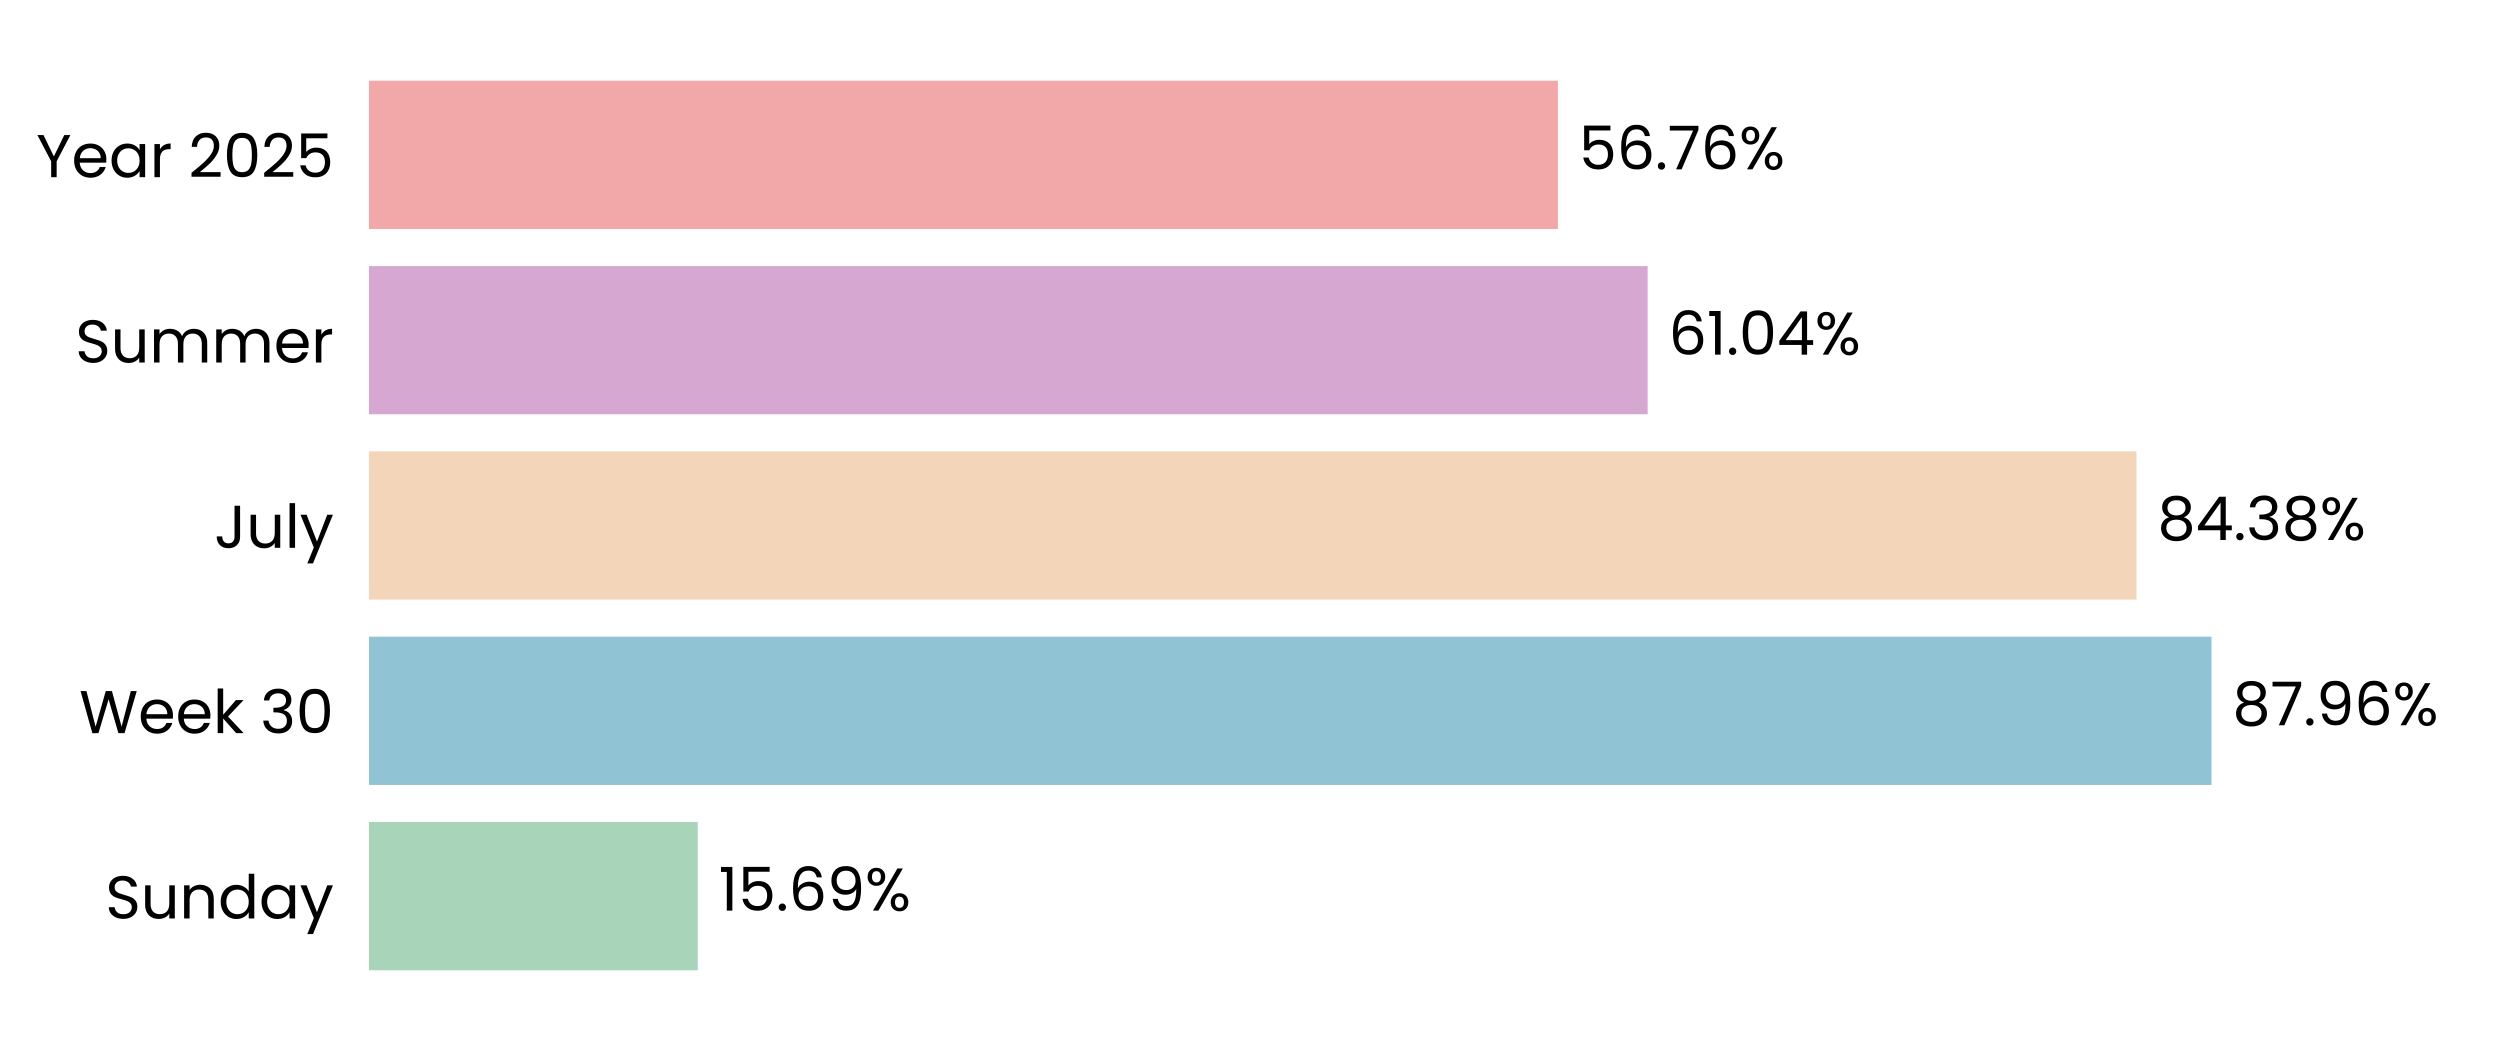
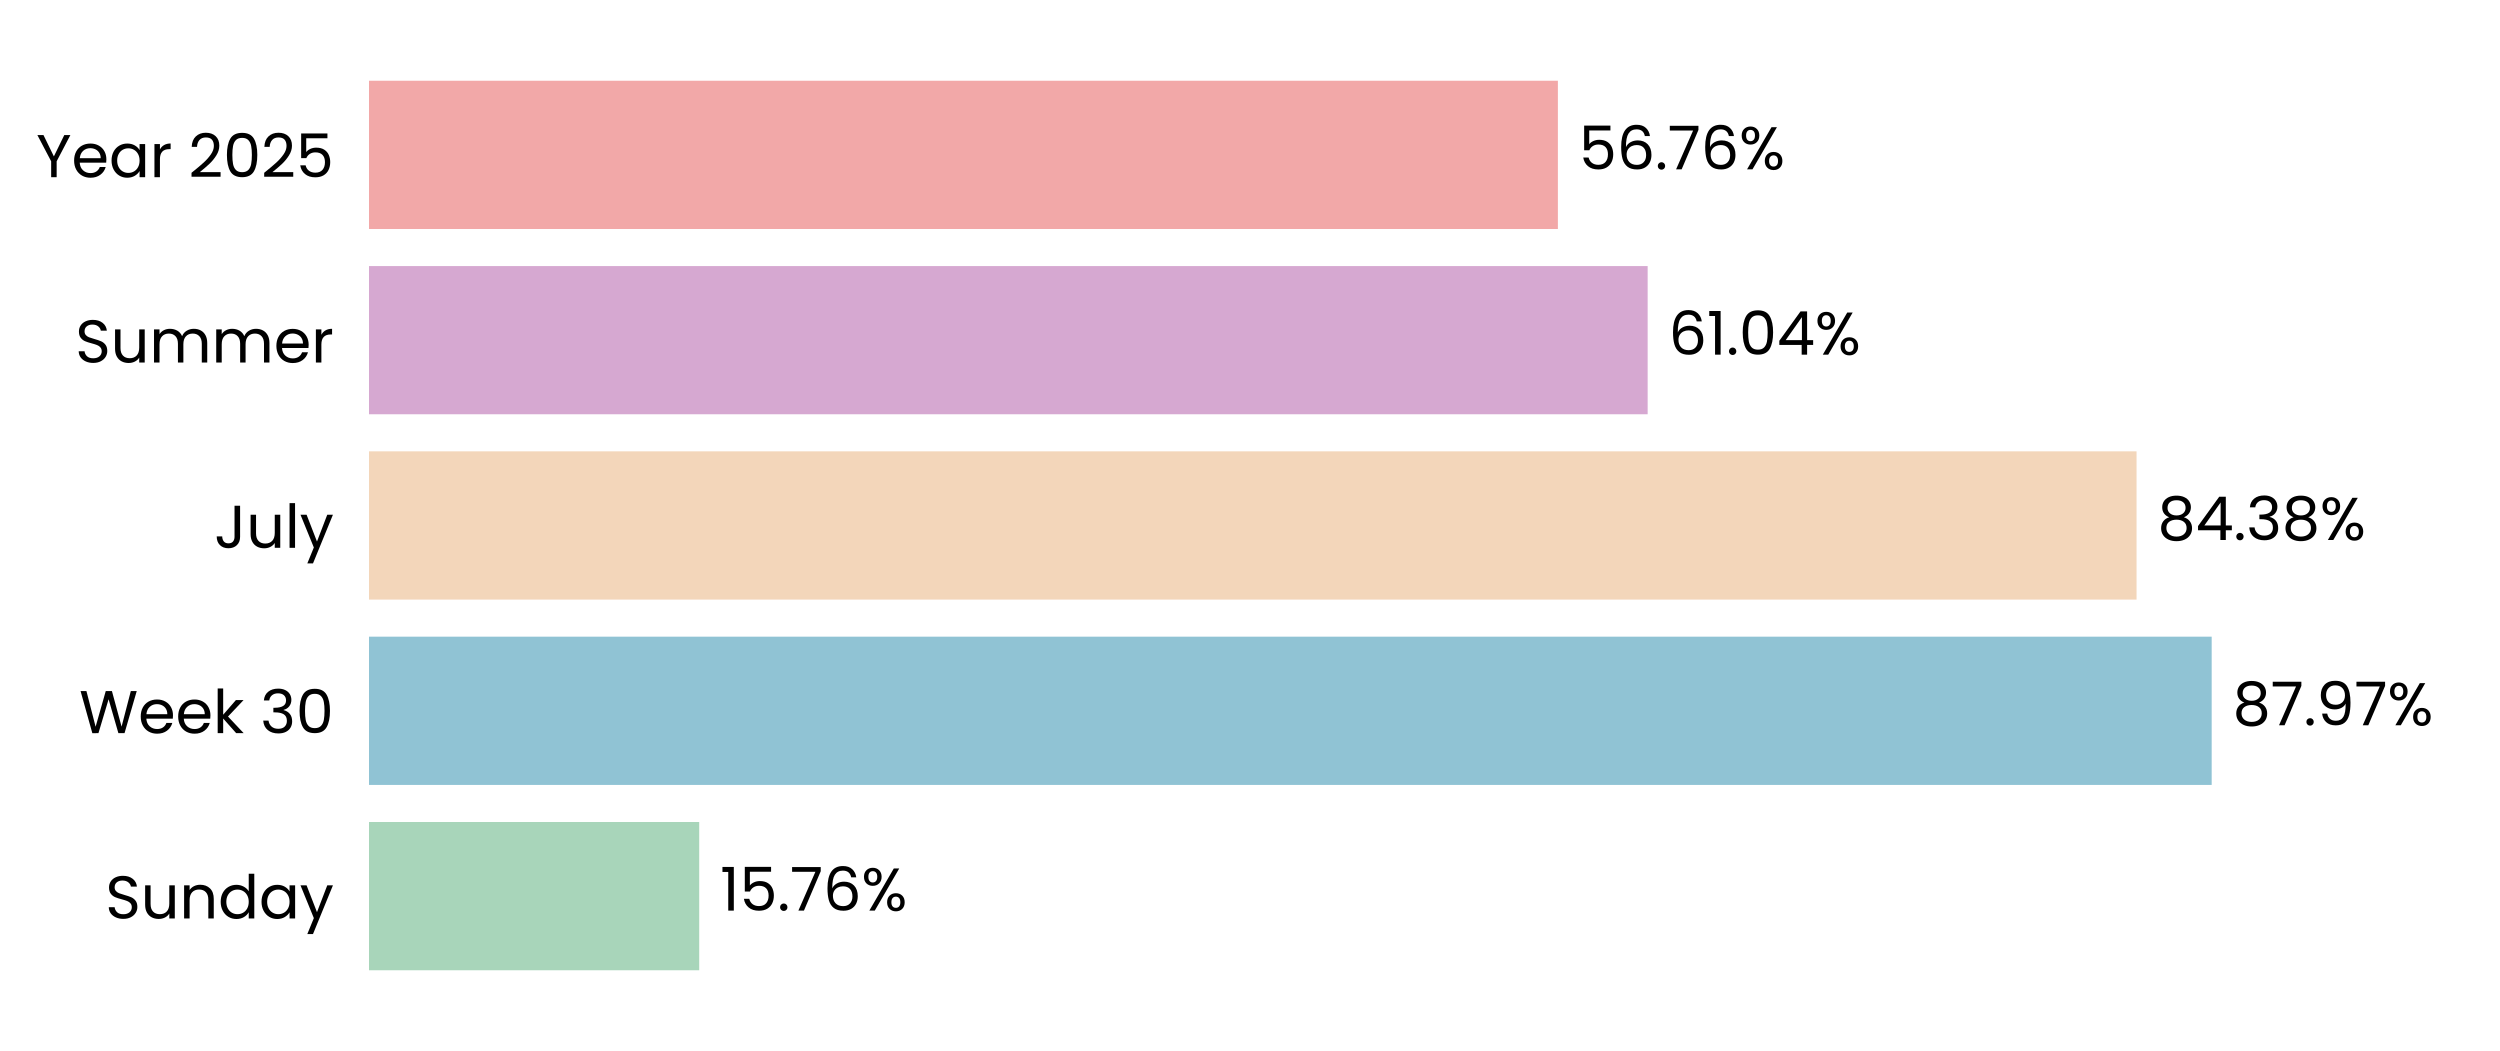
<svg xmlns="http://www.w3.org/2000/svg" xmlns:xlink="http://www.w3.org/1999/xlink" width="496.691pt" height="208.8pt" viewBox="0 0 496.691 208.8" version="1.1">
  <defs>
    <style type="text/css">*{stroke-linejoin: round; stroke-linecap: butt}</style>
  </defs>
  <g id="figure_1">
    <g id="patch_1">
      <path d="M 0 208.8  L 496.691 208.8  L 496.691 0  L 0 0  L 0 208.8  z " style="fill: none" />
    </g>
    <g id="axes_1">
      <g id="patch_2">
        <path d="M 73.311 201.6  L 489.491 201.6  L 489.491 7.2  L 73.311 7.2  L 73.311 201.6  z " style="fill: none" />
      </g>
      <g id="patch_3">
-         <path d="M 73.311 192.764  L 138.628 192.764  L 138.628 163.309  L 73.311 163.309  z " clip-path="url(#p0e949f30a2)" style="fill: #a8d5ba" />
+         <path d="M 73.311 192.764  L 138.917 192.764  L 138.917 163.309  L 73.311 163.309  z " clip-path="url(#pa7ffbeb4c3)" style="fill: #a8d5ba" />
      </g>
      <g id="patch_4">
-         <path d="M 73.311 155.945  L 439.368 155.945  L 439.368 126.491  L 73.311 126.491  z " clip-path="url(#p0e949f30a2)" style="fill: #90c3d4" />
+         <path d="M 73.311 155.945  L 439.409 155.945  L 439.409 126.491  L 73.311 126.491  z " clip-path="url(#pa7ffbeb4c3)" style="fill: #90c3d4" />
      </g>
      <g id="patch_5">
-         <path d="M 73.311 119.127  L 424.472 119.127  L 424.472 89.673  L 73.311 89.673  z " clip-path="url(#p0e949f30a2)" style="fill: #f3d6ba" />
+         <path d="M 73.311 119.127  L 424.482 119.127  L 424.482 89.673  L 73.311 89.673  z " clip-path="url(#pa7ffbeb4c3)" style="fill: #f3d6ba" />
      </g>
      <g id="patch_6">
-         <path d="M 73.311 82.309  L 327.348 82.309  L 327.348 52.855  L 73.311 52.855  z " clip-path="url(#p0e949f30a2)" style="fill: #d6a8d1" />
+         <path d="M 73.311 82.309  L 327.351 82.309  L 327.351 52.855  L 73.311 52.855  z " clip-path="url(#pa7ffbeb4c3)" style="fill: #d6a8d1" />
      </g>
      <g id="patch_7">
-         <path d="M 73.311 45.491  L 309.516 45.491  L 309.516 16.036  L 73.311 16.036  z " clip-path="url(#p0e949f30a2)" style="fill: #f2a8a8" />
+         <path d="M 73.311 45.491  L 309.516 45.491  L 309.516 16.036  L 73.311 16.036  z " clip-path="url(#pa7ffbeb4c3)" style="fill: #f2a8a8" />
      </g>
      <g id="matplotlib.axis_1">
        <g id="ytick_1">
          <g id="text_1">
            <g transform="translate(20.92875 182.4764) scale(0.12 -0.12)">
              <defs>
                <path id="Poppins-Regular-53" d="M 1907 -45  Q 1466 -45 1117 112  Q 768 269 569 547  Q 371 826 365 1190  L 986 1190  Q 1018 877 1245 662  Q 1472 448 1907 448  Q 2323 448 2563 656  Q 2803 864 2803 1190  Q 2803 1446 2662 1606  Q 2522 1766 2310 1849  Q 2099 1933 1741 2029  Q 1299 2144 1033 2259  Q 768 2374 579 2620  Q 390 2867 390 3283  Q 390 3648 576 3929  Q 762 4211 1098 4364  Q 1434 4518 1869 4518  Q 2496 4518 2896 4204  Q 3296 3891 3347 3373  L 2707 3373  Q 2675 3629 2438 3824  Q 2202 4019 1811 4019  Q 1446 4019 1216 3830  Q 986 3642 986 3302  Q 986 3059 1123 2905  Q 1261 2752 1462 2672  Q 1664 2592 2029 2490  Q 2470 2368 2739 2249  Q 3008 2131 3200 1884  Q 3392 1638 3392 1216  Q 3392 890 3219 602  Q 3046 314 2707 134  Q 2368 -45 1907 -45  z " transform="scale(0.015625)" />
                <path id="Poppins-Regular-75" d="M 3603 3507  L 3603 0  L 3021 0  L 3021 518  Q 2854 250 2556 99  Q 2259 -51 1901 -51  Q 1491 -51 1164 118  Q 838 288 649 627  Q 461 966 461 1453  L 461 3507  L 1037 3507  L 1037 1530  Q 1037 1011 1299 732  Q 1562 454 2016 454  Q 2483 454 2752 742  Q 3021 1030 3021 1581  L 3021 3507  L 3603 3507  z " transform="scale(0.015625)" />
                <path id="Poppins-Regular-6e" d="M 2202 3571  Q 2842 3571 3238 3184  Q 3635 2797 3635 2067  L 3635 0  L 3059 0  L 3059 1984  Q 3059 2509 2796 2787  Q 2534 3066 2080 3066  Q 1619 3066 1347 2778  Q 1075 2490 1075 1939  L 1075 0  L 493 0  L 493 3507  L 1075 3507  L 1075 3008  Q 1248 3277 1545 3424  Q 1843 3571 2202 3571  z " transform="scale(0.015625)" />
                <path id="Poppins-Regular-64" d="M 275 1766  Q 275 2304 492 2710  Q 710 3117 1091 3341  Q 1472 3565 1946 3565  Q 2355 3565 2707 3376  Q 3059 3187 3245 2880  L 3245 4736  L 3834 4736  L 3834 0  L 3245 0  L 3245 659  Q 3072 346 2733 144  Q 2394 -58 1939 -58  Q 1472 -58 1091 172  Q 710 403 492 819  Q 275 1235 275 1766  z M 3245 1760  Q 3245 2157 3085 2451  Q 2925 2746 2653 2902  Q 2381 3059 2054 3059  Q 1728 3059 1459 2905  Q 1190 2752 1030 2457  Q 870 2163 870 1766  Q 870 1363 1030 1065  Q 1190 768 1459 611  Q 1728 454 2054 454  Q 2381 454 2653 611  Q 2925 768 3085 1065  Q 3245 1363 3245 1760  z " transform="scale(0.015625)" />
                <path id="Poppins-Regular-61" d="M 275 1766  Q 275 2304 492 2710  Q 710 3117 1091 3341  Q 1472 3565 1939 3565  Q 2400 3565 2739 3366  Q 3078 3168 3245 2867  L 3245 3507  L 3834 3507  L 3834 0  L 3245 0  L 3245 653  Q 3072 346 2729 144  Q 2387 -58 1933 -58  Q 1466 -58 1088 172  Q 710 403 492 819  Q 275 1235 275 1766  z M 3245 1760  Q 3245 2157 3085 2451  Q 2925 2746 2653 2902  Q 2381 3059 2054 3059  Q 1728 3059 1459 2905  Q 1190 2752 1030 2457  Q 870 2163 870 1766  Q 870 1363 1030 1065  Q 1190 768 1459 611  Q 1728 454 2054 454  Q 2381 454 2653 611  Q 2925 768 3085 1065  Q 3245 1363 3245 1760  z " transform="scale(0.015625)" />
                <path id="Poppins-Regular-79" d="M 3514 3507  L 1402 -1651  L 800 -1651  L 1491 38  L 77 3507  L 723 3507  L 1824 666  L 2912 3507  L 3514 3507  z " transform="scale(0.015625)" />
              </defs>
              <use xlink:href="#Poppins-Regular-53" />
              <use xlink:href="#Poppins-Regular-75" transform="translate(58.7 0)" />
              <use xlink:href="#Poppins-Regular-6e" transform="translate(122.7 0)" />
              <use xlink:href="#Poppins-Regular-64" transform="translate(186.7 0)" />
              <use xlink:href="#Poppins-Regular-61" transform="translate(254.3 0)" />
              <use xlink:href="#Poppins-Regular-79" transform="translate(321.8999 0)" />
            </g>
          </g>
        </g>
        <g id="ytick_2">
          <g id="text_2">
            <g transform="translate(15.73125 145.6582) scale(0.12 -0.12)">
              <defs>
                <path id="Poppins-Regular-57" d="M 6099 4461  L 4806 0  L 4154 0  L 3117 3590  L 2042 0  L 1395 -6  L 147 4461  L 768 4461  L 1741 678  L 2816 4461  L 3469 4461  L 4493 691  L 5472 4461  L 6099 4461  z " transform="scale(0.015625)" />
                <path id="Poppins-Regular-65" d="M 3693 1888  Q 3693 1722 3674 1536  L 870 1536  Q 902 1018 1225 726  Q 1549 435 2010 435  Q 2387 435 2640 611  Q 2893 787 2995 1082  L 3622 1082  Q 3482 576 3059 259  Q 2637 -58 2010 -58  Q 1510 -58 1116 166  Q 723 390 499 803  Q 275 1216 275 1760  Q 275 2304 492 2713  Q 710 3123 1104 3344  Q 1498 3565 2010 3565  Q 2509 3565 2893 3347  Q 3277 3130 3485 2749  Q 3693 2368 3693 1888  z M 3091 2010  Q 3091 2342 2944 2582  Q 2797 2822 2544 2947  Q 2291 3072 1984 3072  Q 1542 3072 1232 2790  Q 922 2509 877 2010  L 3091 2010  z " transform="scale(0.015625)" />
                <path id="Poppins-Regular-6b" d="M 2451 0  L 1075 1549  L 1075 0  L 493 0  L 493 4736  L 1075 4736  L 1075 1952  L 2426 3507  L 3238 3507  L 1587 1760  L 3245 0  L 2451 0  z " transform="scale(0.015625)" />
                <path id="Poppins-Regular-20" transform="scale(0.015625)" />
                <path id="Poppins-Regular-33" d="M 384 3462  Q 429 4051 838 4384  Q 1248 4717 1901 4717  Q 2336 4717 2653 4560  Q 2970 4403 3133 4134  Q 3296 3866 3296 3526  Q 3296 3130 3069 2842  Q 2842 2554 2477 2470  L 2477 2438  Q 2893 2336 3136 2035  Q 3379 1734 3379 1248  Q 3379 883 3212 592  Q 3046 301 2713 134  Q 2381 -32 1914 -32  Q 1235 -32 800 323  Q 365 678 314 1331  L 877 1331  Q 922 947 1190 704  Q 1459 461 1907 461  Q 2355 461 2588 694  Q 2822 928 2822 1299  Q 2822 1779 2502 1990  Q 2182 2202 1536 2202  L 1389 2202  L 1389 2688  L 1542 2688  Q 2131 2694 2432 2883  Q 2733 3072 2733 3469  Q 2733 3808 2512 4013  Q 2291 4218 1882 4218  Q 1485 4218 1241 4013  Q 998 3808 954 3462  L 384 3462  z " transform="scale(0.015625)" />
                <path id="Poppins-Regular-30" d="M 397 2362  Q 397 3462 755 4080  Q 1114 4698 2010 4698  Q 2899 4698 3257 4080  Q 3616 3462 3616 2362  Q 3616 1242 3257 621  Q 2899 0 2010 0  Q 1114 0 755 621  Q 397 1242 397 2362  z M 3040 2362  Q 3040 2918 2966 3305  Q 2893 3693 2665 3929  Q 2438 4166 2010 4166  Q 1574 4166 1347 3929  Q 1120 3693 1046 3305  Q 973 2918 973 2362  Q 973 1786 1046 1395  Q 1120 1005 1347 768  Q 1574 531 2010 531  Q 2438 531 2665 768  Q 2893 1005 2966 1395  Q 3040 1786 3040 2362  z " transform="scale(0.015625)" />
              </defs>
              <use xlink:href="#Poppins-Regular-57" />
              <use xlink:href="#Poppins-Regular-65" transform="translate(97.59999 0)" />
              <use xlink:href="#Poppins-Regular-65" transform="translate(159.6 0)" />
              <use xlink:href="#Poppins-Regular-6b" transform="translate(221.6 0)" />
              <use xlink:href="#Poppins-Regular-20" transform="translate(273.0999 0)" />
              <use xlink:href="#Poppins-Regular-33" transform="translate(299.7999 0)" />
              <use xlink:href="#Poppins-Regular-30" transform="translate(358.6999 0)" />
            </g>
          </g>
        </g>
        <g id="ytick_3">
          <g id="text_3">
            <g transform="translate(42.56437 108.84) scale(0.12 -0.12)">
              <defs>
                <path id="Poppins-Regular-4a" d="M 2739 4461  L 2739 1165  Q 2739 614 2400 284  Q 2061 -45 1504 -45  Q 941 -45 601 291  Q 262 627 262 1210  L 845 1210  Q 851 883 1014 678  Q 1178 474 1504 474  Q 1830 474 1990 669  Q 2150 864 2150 1165  L 2150 4461  L 2739 4461  z " transform="scale(0.015625)" />
                <path id="Poppins-Regular-6c" d="M 1075 4736  L 1075 0  L 493 0  L 493 4736  L 1075 4736  z " transform="scale(0.015625)" />
              </defs>
              <use xlink:href="#Poppins-Regular-4a" />
              <use xlink:href="#Poppins-Regular-75" transform="translate(52.99999 0)" />
              <use xlink:href="#Poppins-Regular-6c" transform="translate(117 0)" />
              <use xlink:href="#Poppins-Regular-79" transform="translate(141.6 0)" />
            </g>
          </g>
        </g>
        <g id="ytick_4">
          <g id="text_4">
            <g transform="translate(14.95125 72.02182) scale(0.12 -0.12)">
              <defs>
                <path id="Poppins-Regular-6d" d="M 4710 3571  Q 5120 3571 5440 3401  Q 5760 3232 5945 2893  Q 6131 2554 6131 2067  L 6131 0  L 5555 0  L 5555 1984  Q 5555 2509 5296 2787  Q 5037 3066 4595 3066  Q 4141 3066 3872 2774  Q 3603 2483 3603 1933  L 3603 0  L 3027 0  L 3027 1984  Q 3027 2509 2768 2787  Q 2509 3066 2067 3066  Q 1613 3066 1344 2774  Q 1075 2483 1075 1933  L 1075 0  L 493 0  L 493 3507  L 1075 3507  L 1075 3002  Q 1248 3277 1539 3424  Q 1830 3571 2182 3571  Q 2624 3571 2963 3372  Q 3302 3174 3469 2790  Q 3616 3162 3955 3366  Q 4294 3571 4710 3571  z " transform="scale(0.015625)" />
                <path id="Poppins-Regular-72" d="M 1075 2938  Q 1229 3238 1513 3404  Q 1798 3571 2208 3571  L 2208 2970  L 2054 2970  Q 1075 2970 1075 1907  L 1075 0  L 493 0  L 493 3507  L 1075 3507  L 1075 2938  z " transform="scale(0.015625)" />
              </defs>
              <use xlink:href="#Poppins-Regular-53" />
              <use xlink:href="#Poppins-Regular-75" transform="translate(58.7 0)" />
              <use xlink:href="#Poppins-Regular-6d" transform="translate(122.7 0)" />
              <use xlink:href="#Poppins-Regular-6d" transform="translate(225.7 0)" />
              <use xlink:href="#Poppins-Regular-65" transform="translate(328.7 0)" />
              <use xlink:href="#Poppins-Regular-72" transform="translate(390.6999 0)" />
            </g>
          </g>
        </g>
        <g id="ytick_5">
          <g id="text_5">
            <g transform="translate(7.2 35.20364) scale(0.12 -0.12)">
              <defs>
                <path id="Poppins-Regular-59" d="M 3616 4461  L 2163 1683  L 2163 0  L 1581 0  L 1581 1683  L 122 4461  L 768 4461  L 1869 2202  L 2970 4461  L 3616 4461  z " transform="scale(0.015625)" />
                <path id="Poppins-Regular-32" d="M 326 467  Q 1139 1120 1600 1539  Q 2061 1958 2377 2416  Q 2694 2874 2694 3315  Q 2694 3731 2492 3971  Q 2291 4211 1843 4211  Q 1408 4211 1168 3939  Q 928 3667 909 3213  L 346 3213  Q 371 3930 780 4320  Q 1190 4710 1837 4710  Q 2496 4710 2883 4345  Q 3270 3981 3270 3341  Q 3270 2810 2953 2307  Q 2637 1805 2233 1424  Q 1830 1043 1203 538  L 3405 538  L 3405 51  L 326 51  L 326 467  z " transform="scale(0.015625)" />
                <path id="Poppins-Regular-35" d="M 3347 4122  L 1101 4122  L 1101 2662  Q 1248 2867 1536 2998  Q 1824 3130 2157 3130  Q 2688 3130 3021 2909  Q 3354 2688 3498 2339  Q 3642 1990 3642 1600  Q 3642 1139 3469 774  Q 3296 410 2941 198  Q 2586 -13 2061 -13  Q 1389 -13 973 332  Q 557 678 467 1254  L 1037 1254  Q 1120 890 1389 685  Q 1658 480 2067 480  Q 2573 480 2829 784  Q 3085 1088 3085 1587  Q 3085 2086 2829 2358  Q 2573 2630 2074 2630  Q 1734 2630 1481 2467  Q 1229 2304 1114 2022  L 563 2022  L 563 4634  L 3347 4634  L 3347 4122  z " transform="scale(0.015625)" />
              </defs>
              <use xlink:href="#Poppins-Regular-59" />
              <use xlink:href="#Poppins-Regular-65" transform="translate(58.39999 0)" />
              <use xlink:href="#Poppins-Regular-61" transform="translate(120.4 0)" />
              <use xlink:href="#Poppins-Regular-72" transform="translate(188 0)" />
              <use xlink:href="#Poppins-Regular-20" transform="translate(225.3 0)" />
              <use xlink:href="#Poppins-Regular-32" transform="translate(252 0)" />
              <use xlink:href="#Poppins-Regular-30" transform="translate(309.4999 0)" />
              <use xlink:href="#Poppins-Regular-32" transform="translate(372.2999 0)" />
              <use xlink:href="#Poppins-Regular-35" transform="translate(429.7999 0)" />
            </g>
          </g>
        </g>
      </g>
      <g id="text_6">
-         <g transform="translate(142.7902 180.9164) scale(0.12 -0.12)">
+         <g transform="translate(143.0792 180.9164) scale(0.12 -0.12)">
          <defs>
            <path id="Poppins-Regular-31" d="M 243 4096  L 243 4627  L 1446 4627  L 1446 0  L 858 0  L 858 4096  L 243 4096  z " transform="scale(0.015625)" />
            <path id="Poppins-Regular-2e" d="M 678 -38  Q 512 -38 397 77  Q 282 192 282 358  Q 282 525 397 640  Q 512 755 678 755  Q 838 755 950 640  Q 1062 525 1062 358  Q 1062 192 950 77  Q 838 -38 678 -38  z " transform="scale(0.015625)" />
+             <path id="Poppins-Regular-37" d="M 3245 4173  L 1466 0  L 877 0  L 2682 4115  L 211 4115  L 211 4614  L 3245 4614  L 3245 4173  z " transform="scale(0.015625)" />
            <path id="Poppins-Regular-36" d="M 2976 3526  Q 2835 4237 2099 4237  Q 1530 4237 1248 3798  Q 966 3360 973 2355  Q 1120 2688 1462 2877  Q 1805 3066 2227 3066  Q 2886 3066 3280 2656  Q 3674 2246 3674 1523  Q 3674 1088 3504 742  Q 3334 397 2992 192  Q 2650 -13 2163 -13  Q 1504 -13 1133 281  Q 762 576 614 1094  Q 467 1613 467 2374  Q 467 4723 2106 4723  Q 2733 4723 3091 4384  Q 3450 4045 3514 3526  L 2976 3526  z M 2106 2573  Q 1830 2573 1587 2461  Q 1344 2349 1193 2121  Q 1043 1894 1043 1568  Q 1043 1082 1324 778  Q 1606 474 2131 474  Q 2579 474 2844 752  Q 3110 1030 3110 1504  Q 3110 2003 2854 2288  Q 2598 2573 2106 2573  z " transform="scale(0.015625)" />
-             <path id="Poppins-Regular-39" d="M 1146 1242  Q 1210 877 1443 678  Q 1677 480 2074 480  Q 2605 480 2857 896  Q 3110 1312 3098 2298  Q 2963 2010 2649 1846  Q 2336 1683 1952 1683  Q 1523 1683 1187 1859  Q 851 2035 659 2374  Q 467 2714 467 3194  Q 467 3878 864 4297  Q 1261 4717 1990 4717  Q 2886 4717 3248 4134  Q 3610 3552 3610 2400  Q 3610 1594 3466 1069  Q 3322 544 2979 269  Q 2637 -6 2042 -6  Q 1389 -6 1024 346  Q 659 698 608 1242  L 1146 1242  z M 2048 2176  Q 2477 2176 2752 2441  Q 3027 2707 3027 3162  Q 3027 3642 2758 3936  Q 2490 4230 2003 4230  Q 1555 4230 1289 3948  Q 1024 3667 1024 3206  Q 1024 2739 1286 2457  Q 1549 2176 2048 2176  z " transform="scale(0.015625)" />
            <path id="Poppins-Regular-25" d="M 269 3584  Q 269 4019 531 4278  Q 794 4538 1203 4538  Q 1613 4538 1875 4278  Q 2138 4019 2138 3584  Q 2138 3142 1875 2883  Q 1613 2624 1203 2624  Q 794 2624 531 2883  Q 269 3142 269 3584  z M 4006 4467  L 1414 0  L 838 0  L 3430 4467  L 4006 4467  z M 1203 4179  Q 986 4179 861 4028  Q 736 3878 736 3584  Q 736 3290 861 3136  Q 986 2982 1203 2982  Q 1421 2982 1549 3139  Q 1677 3296 1677 3584  Q 1677 3878 1549 4028  Q 1421 4179 1203 4179  z M 2720 883  Q 2720 1325 2982 1584  Q 3245 1843 3654 1843  Q 4064 1843 4323 1584  Q 4582 1325 4582 883  Q 4582 448 4323 185  Q 4064 -77 3654 -77  Q 3245 -77 2982 182  Q 2720 442 2720 883  z M 3648 1478  Q 3430 1478 3302 1328  Q 3174 1178 3174 883  Q 3174 595 3302 444  Q 3430 294 3648 294  Q 3866 294 3994 444  Q 4122 595 4122 883  Q 4122 1178 3994 1328  Q 3866 1478 3648 1478  z " transform="scale(0.015625)" />
          </defs>
          <use xlink:href="#Poppins-Regular-31" />
          <use xlink:href="#Poppins-Regular-35" transform="translate(31.99998 0)" />
          <use xlink:href="#Poppins-Regular-2e" transform="translate(94.79997 0)" />
-           <use xlink:href="#Poppins-Regular-36" transform="translate(115.8 0)" />
-           <use xlink:href="#Poppins-Regular-39" transform="translate(179.2999 0)" />
-           <use xlink:href="#Poppins-Regular-25" transform="translate(242.2999 0)" />
+           <use xlink:href="#Poppins-Regular-37" transform="translate(115.8 0)" />
+           <use xlink:href="#Poppins-Regular-36" transform="translate(170.3999 0)" />
+           <use xlink:href="#Poppins-Regular-25" transform="translate(233.8999 0)" />
        </g>
      </g>
      <g id="text_7">
-         <g transform="translate(443.5298 144.0982) scale(0.12 -0.12)">
+         <g transform="translate(443.5711 144.0982) scale(0.12 -0.12)">
          <defs>
            <path id="Poppins-Regular-38" d="M 1242 2406  Q 883 2547 691 2816  Q 499 3085 499 3469  Q 499 3814 672 4092  Q 845 4371 1187 4534  Q 1530 4698 2016 4698  Q 2502 4698 2844 4534  Q 3187 4371 3363 4092  Q 3539 3814 3539 3469  Q 3539 3098 3340 2819  Q 3142 2541 2797 2406  Q 3194 2285 3427 1981  Q 3661 1677 3661 1248  Q 3661 832 3456 521  Q 3251 211 2876 41  Q 2502 -128 2016 -128  Q 1530 -128 1162 41  Q 794 211 589 521  Q 384 832 384 1248  Q 384 1677 614 1984  Q 845 2291 1242 2406  z M 2976 3398  Q 2976 3789 2720 4000  Q 2464 4211 2016 4211  Q 1574 4211 1318 4000  Q 1062 3789 1062 3392  Q 1062 3034 1328 2816  Q 1594 2598 2016 2598  Q 2445 2598 2710 2819  Q 2976 3040 2976 3398  z M 2016 2150  Q 1542 2150 1241 1929  Q 941 1709 941 1267  Q 941 858 1232 608  Q 1523 358 2016 358  Q 2509 358 2797 608  Q 3085 858 3085 1267  Q 3085 1696 2790 1923  Q 2496 2150 2016 2150  z " transform="scale(0.015625)" />
-             <path id="Poppins-Regular-37" d="M 3245 4173  L 1466 0  L 877 0  L 2682 4115  L 211 4115  L 211 4614  L 3245 4614  L 3245 4173  z " transform="scale(0.015625)" />
+             <path id="Poppins-Regular-39" d="M 1146 1242  Q 1210 877 1443 678  Q 1677 480 2074 480  Q 2605 480 2857 896  Q 3110 1312 3098 2298  Q 2963 2010 2649 1846  Q 2336 1683 1952 1683  Q 1523 1683 1187 1859  Q 851 2035 659 2374  Q 467 2714 467 3194  Q 467 3878 864 4297  Q 1261 4717 1990 4717  Q 2886 4717 3248 4134  Q 3610 3552 3610 2400  Q 3610 1594 3466 1069  Q 3322 544 2979 269  Q 2637 -6 2042 -6  Q 1389 -6 1024 346  Q 659 698 608 1242  L 1146 1242  z M 2048 2176  Q 2477 2176 2752 2441  Q 3027 2707 3027 3162  Q 3027 3642 2758 3936  Q 2490 4230 2003 4230  Q 1555 4230 1289 3948  Q 1024 3667 1024 3206  Q 1024 2739 1286 2457  Q 1549 2176 2048 2176  z " transform="scale(0.015625)" />
          </defs>
          <use xlink:href="#Poppins-Regular-38" />
          <use xlink:href="#Poppins-Regular-37" transform="translate(63.09999 0)" />
          <use xlink:href="#Poppins-Regular-2e" transform="translate(117.7 0)" />
          <use xlink:href="#Poppins-Regular-39" transform="translate(138.7 0)" />
-           <use xlink:href="#Poppins-Regular-36" transform="translate(201.7 0)" />
-           <use xlink:href="#Poppins-Regular-25" transform="translate(265.1999 0)" />
+           <use xlink:href="#Poppins-Regular-37" transform="translate(201.7 0)" />
+           <use xlink:href="#Poppins-Regular-25" transform="translate(256.2999 0)" />
        </g>
      </g>
      <g id="text_8">
-         <g transform="translate(428.6342 107.28) scale(0.12 -0.12)">
+         <g transform="translate(428.6436 107.28) scale(0.12 -0.12)">
          <defs>
            <path id="Poppins-Regular-34" d="M 256 1030  L 256 1472  L 2502 4582  L 3200 4582  L 3200 1536  L 3840 1536  L 3840 1030  L 3200 1030  L 3200 0  L 2624 0  L 2624 1030  L 256 1030  z M 2650 3974  L 928 1536  L 2650 1536  L 2650 3974  z " transform="scale(0.015625)" />
          </defs>
          <use xlink:href="#Poppins-Regular-38" />
          <use xlink:href="#Poppins-Regular-34" transform="translate(63.09999 0)" />
          <use xlink:href="#Poppins-Regular-2e" transform="translate(126 0)" />
          <use xlink:href="#Poppins-Regular-33" transform="translate(147 0)" />
          <use xlink:href="#Poppins-Regular-38" transform="translate(205.9 0)" />
          <use xlink:href="#Poppins-Regular-25" transform="translate(269 0)" />
        </g>
      </g>
      <g id="text_9">
-         <g transform="translate(331.51 70.46182) scale(0.12 -0.12)">
+         <g transform="translate(331.5131 70.46182) scale(0.12 -0.12)">
          <use xlink:href="#Poppins-Regular-36" />
          <use xlink:href="#Poppins-Regular-31" transform="translate(63.49999 0)" />
          <use xlink:href="#Poppins-Regular-2e" transform="translate(95.49997 0)" />
          <use xlink:href="#Poppins-Regular-30" transform="translate(116.5 0)" />
          <use xlink:href="#Poppins-Regular-34" transform="translate(179.2999 0)" />
          <use xlink:href="#Poppins-Regular-25" transform="translate(242.1999 0)" />
        </g>
      </g>
      <g id="text_10">
-         <g transform="translate(313.6774 33.64364) scale(0.12 -0.12)">
+         <g transform="translate(313.6782 33.64364) scale(0.12 -0.12)">
          <use xlink:href="#Poppins-Regular-35" />
          <use xlink:href="#Poppins-Regular-36" transform="translate(62.79999 0)" />
          <use xlink:href="#Poppins-Regular-2e" transform="translate(126.3 0)" />
          <use xlink:href="#Poppins-Regular-37" transform="translate(147.3 0)" />
          <use xlink:href="#Poppins-Regular-36" transform="translate(201.8999 0)" />
          <use xlink:href="#Poppins-Regular-25" transform="translate(265.3999 0)" />
        </g>
      </g>
    </g>
  </g>
  <defs>
-     <clipPath id="p0e949f30a2">
+     <clipPath id="pa7ffbeb4c3">
      <rect x="73.311" y="7.2" width="416.18" height="194.4" />
    </clipPath>
  </defs>
</svg>
